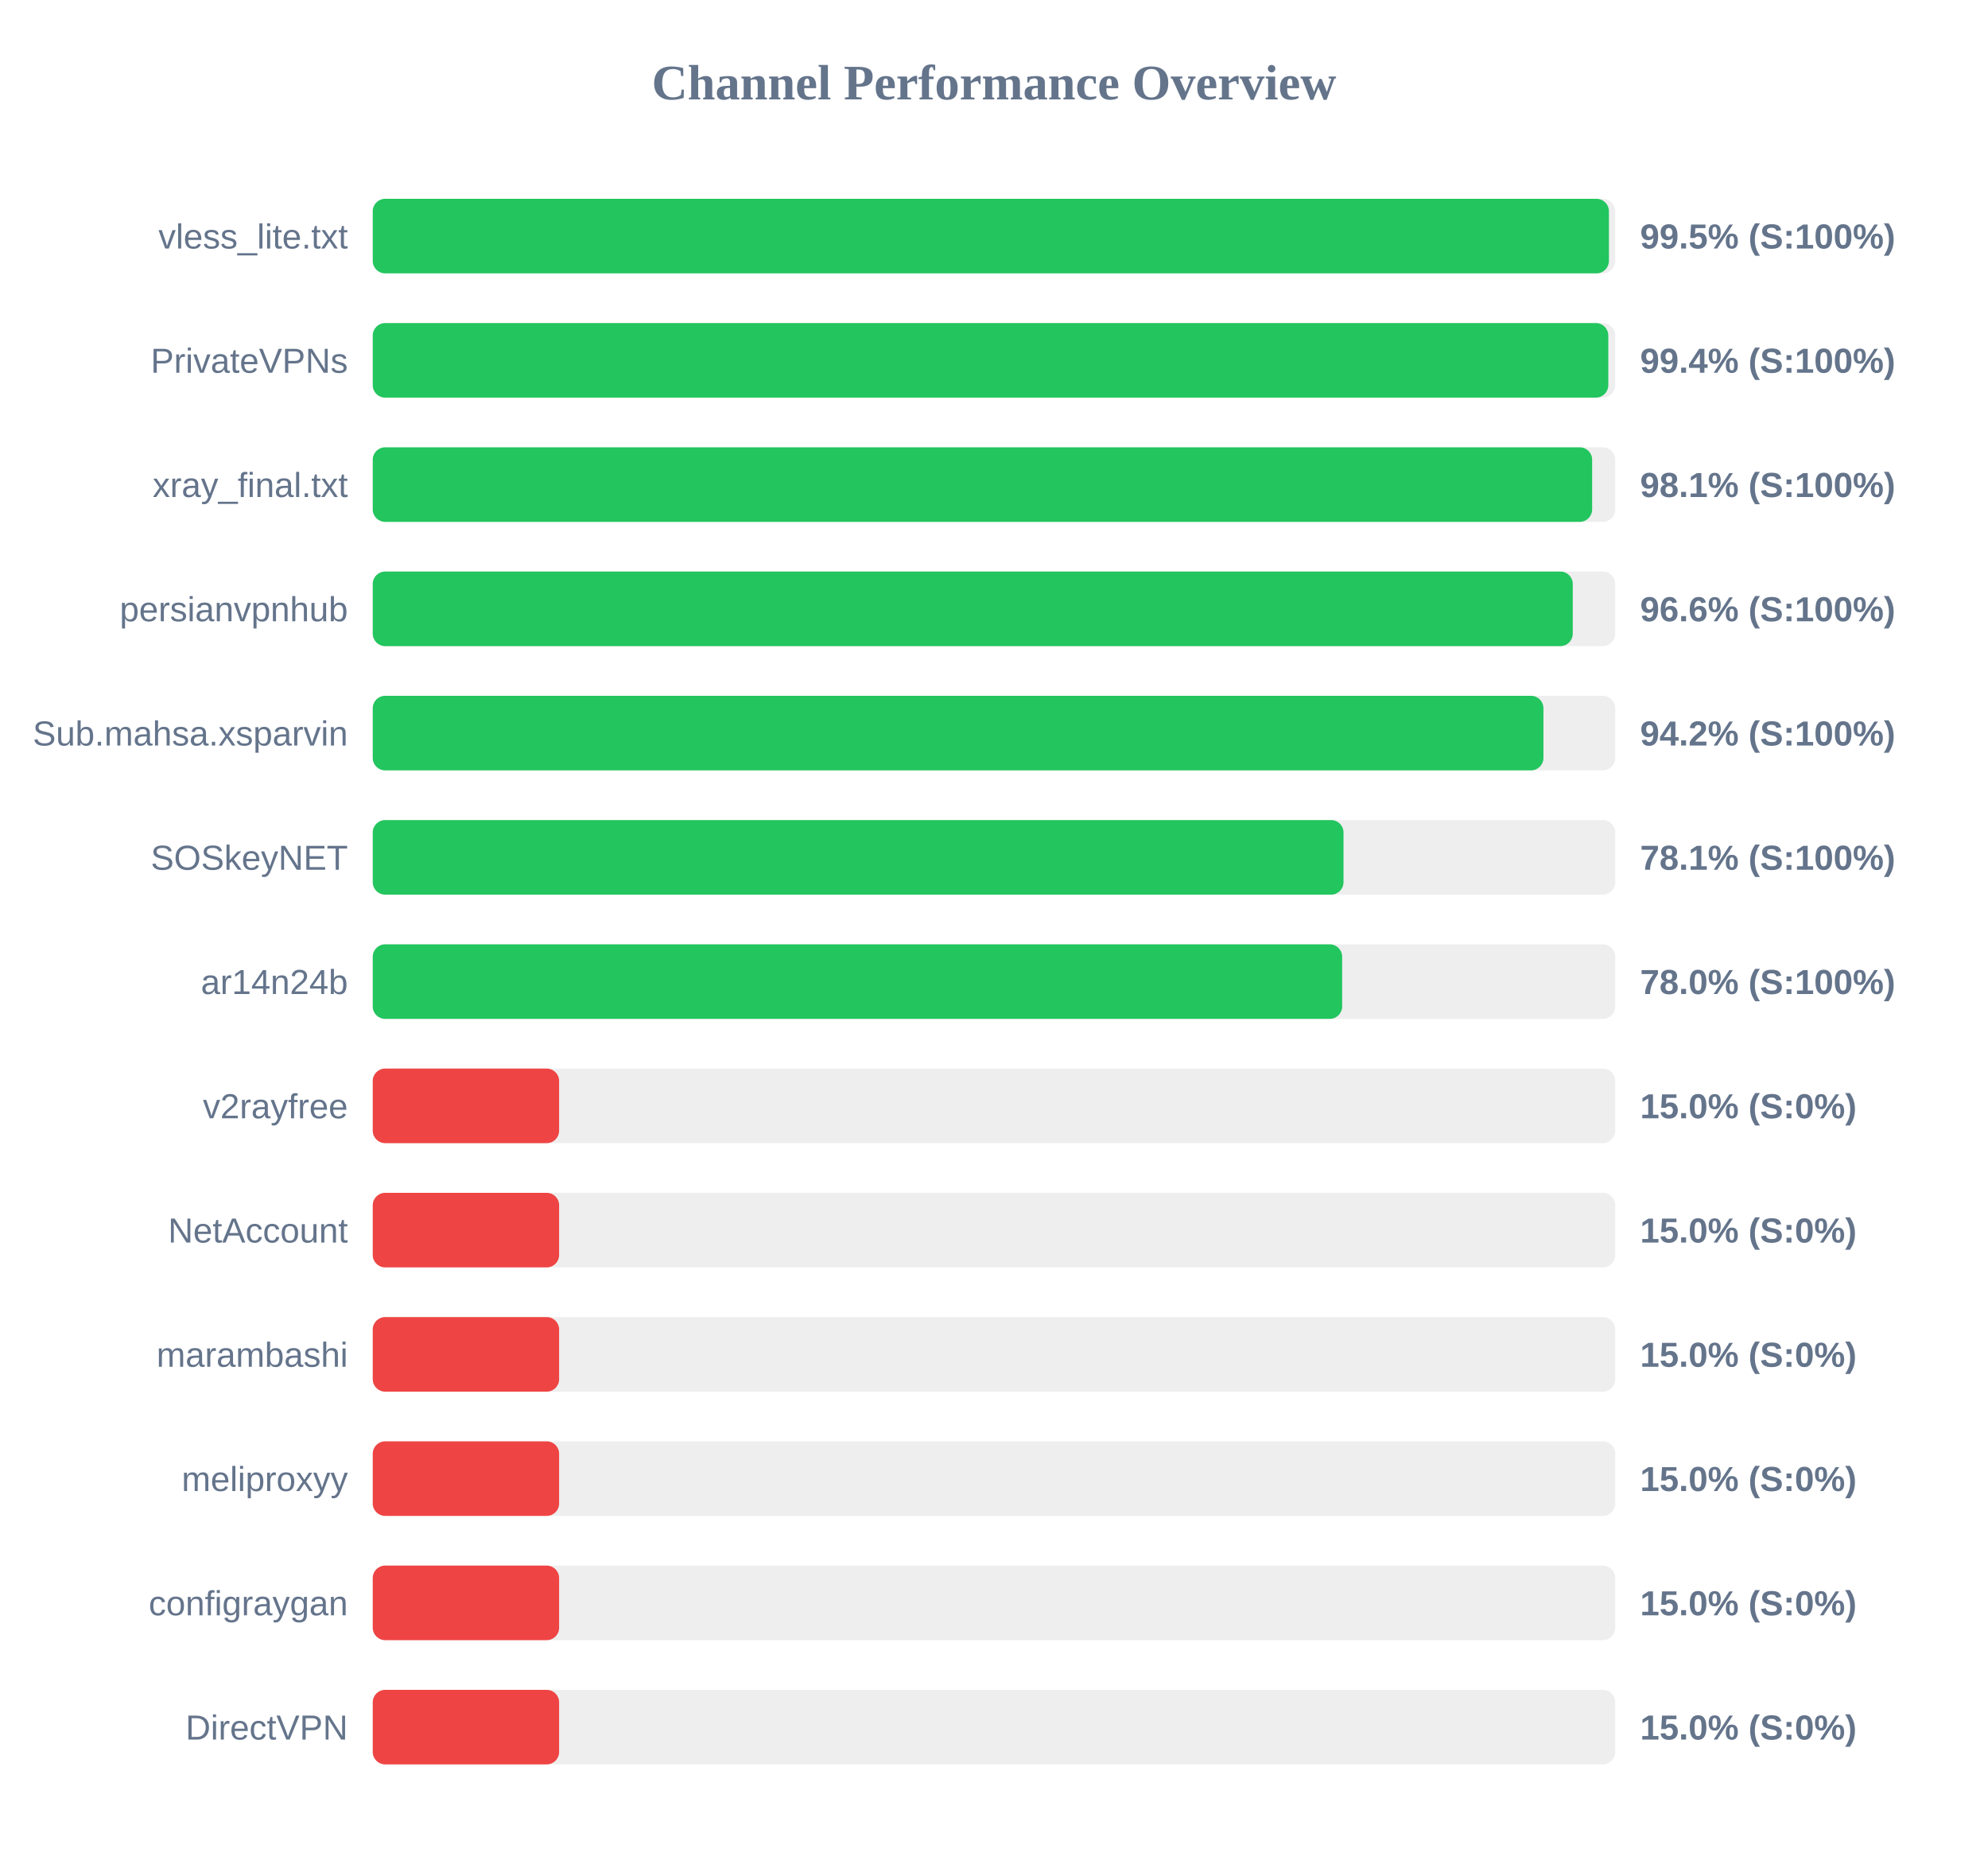
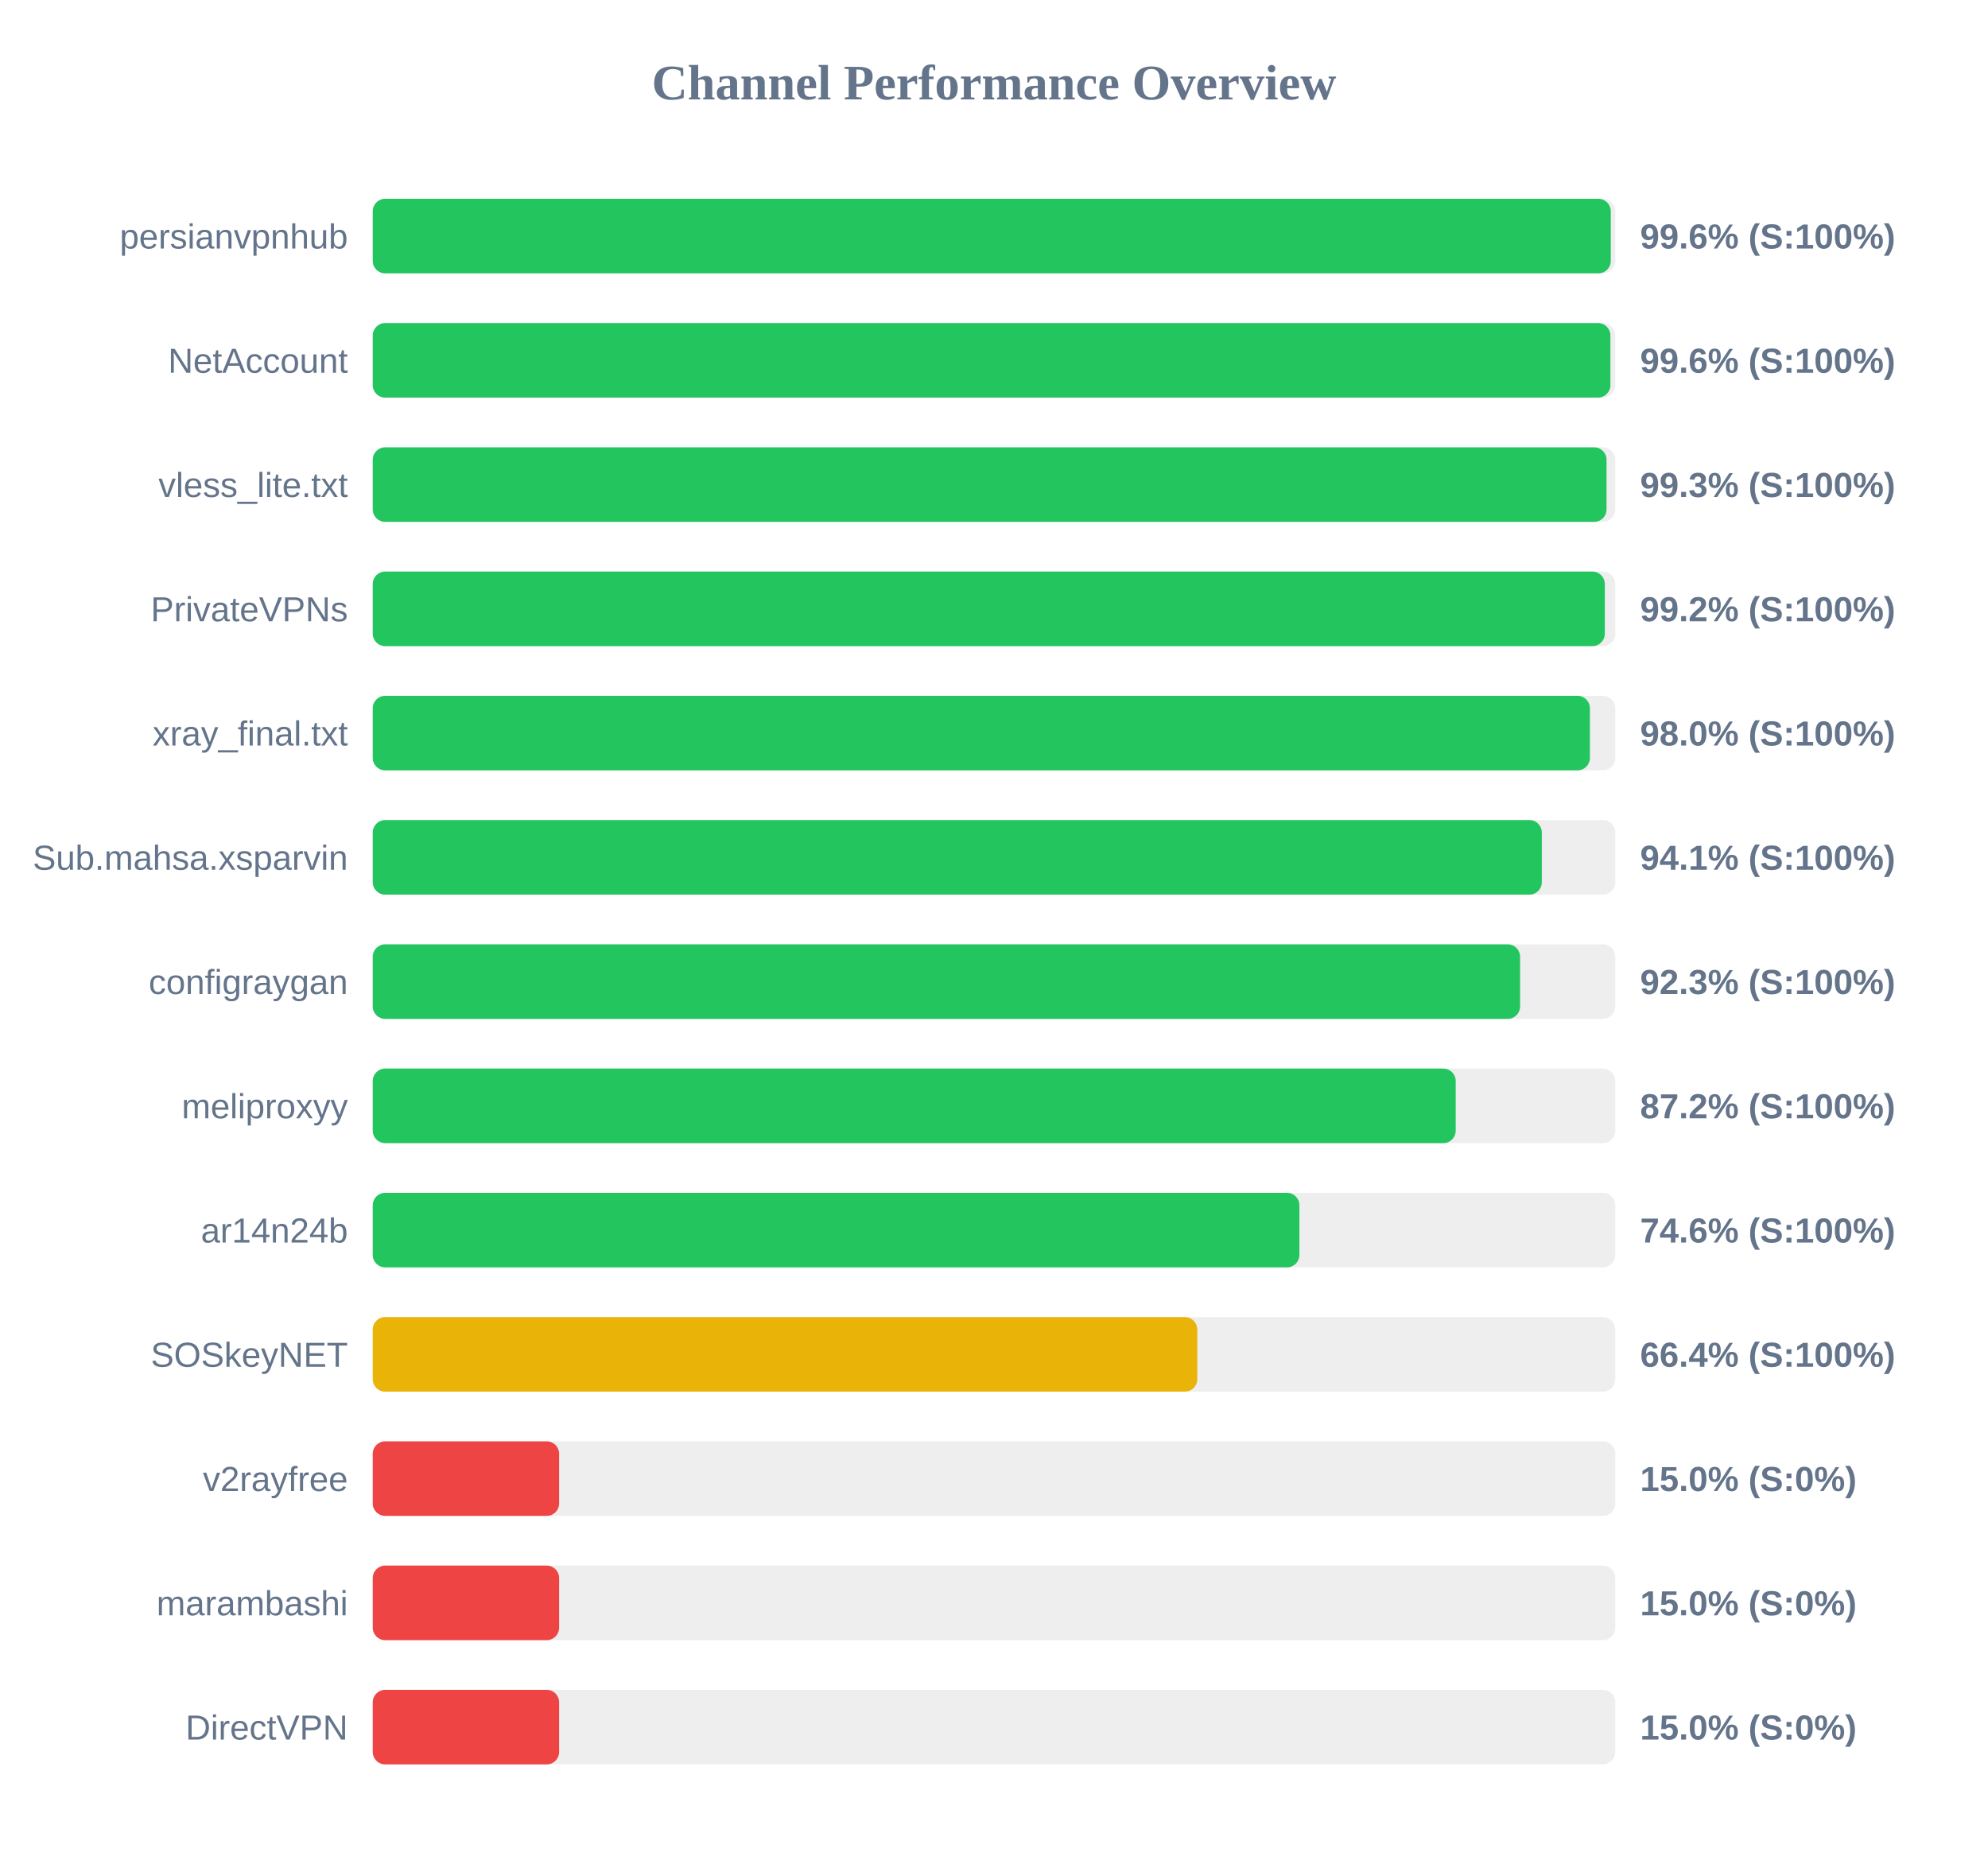
<svg xmlns="http://www.w3.org/2000/svg" width="800" height="750" version="1.1">
  <style>
        .row { font: 14px Arial; fill: #64748b; }
        .score { font: bold 14px Arial; fill: #64748b; }
    </style>
  <text x="400" y="40" text-anchor="middle" font-size="20px" font-weight="bold" fill="#64748b">Channel Performance Overview</text>
  <rect x="150" y="80" width="500" height="30" fill="#eee" rx="5" />
-   <rect x="150" y="80" width="497.45" height="30" fill="#22c55e" rx="5" />
-   <text x="140" y="100" text-anchor="end" class="row">vless_lite.txt</text>
-   <text x="660" y="100" text-anchor="start" class="score">99.5% (S:100%)</text>
+   <rect x="150" y="80" width="498.2" height="30" fill="#22c55e" rx="5" />
+   <text x="140" y="100" text-anchor="end" class="row">persianvpnhub</text>
+   <text x="660" y="100" text-anchor="start" class="score">99.6% (S:100%)</text>
  <rect x="150" y="130" width="500" height="30" fill="#eee" rx="5" />
-   <rect x="150" y="130" width="497.2" height="30" fill="#22c55e" rx="5" />
-   <text x="140" y="150" text-anchor="end" class="row">PrivateVPNs</text>
-   <text x="660" y="150" text-anchor="start" class="score">99.4% (S:100%)</text>
+   <rect x="150" y="130" width="498.05" height="30" fill="#22c55e" rx="5" />
+   <text x="140" y="150" text-anchor="end" class="row">NetAccount</text>
+   <text x="660" y="150" text-anchor="start" class="score">99.6% (S:100%)</text>
  <rect x="150" y="180" width="500" height="30" fill="#eee" rx="5" />
-   <rect x="150" y="180" width="490.7" height="30" fill="#22c55e" rx="5" />
-   <text x="140" y="200" text-anchor="end" class="row">xray_final.txt</text>
-   <text x="660" y="200" text-anchor="start" class="score">98.1% (S:100%)</text>
+   <rect x="150" y="180" width="496.5" height="30" fill="#22c55e" rx="5" />
+   <text x="140" y="200" text-anchor="end" class="row">vless_lite.txt</text>
+   <text x="660" y="200" text-anchor="start" class="score">99.3% (S:100%)</text>
  <rect x="150" y="230" width="500" height="30" fill="#eee" rx="5" />
-   <rect x="150" y="230" width="482.9" height="30" fill="#22c55e" rx="5" />
-   <text x="140" y="250" text-anchor="end" class="row">persianvpnhub</text>
-   <text x="660" y="250" text-anchor="start" class="score">96.6% (S:100%)</text>
+   <rect x="150" y="230" width="495.8" height="30" fill="#22c55e" rx="5" />
+   <text x="140" y="250" text-anchor="end" class="row">PrivateVPNs</text>
+   <text x="660" y="250" text-anchor="start" class="score">99.2% (S:100%)</text>
  <rect x="150" y="280" width="500" height="30" fill="#eee" rx="5" />
-   <rect x="150" y="280" width="471.1" height="30" fill="#22c55e" rx="5" />
-   <text x="140" y="300" text-anchor="end" class="row">Sub.mahsa.xsparvin</text>
-   <text x="660" y="300" text-anchor="start" class="score">94.2% (S:100%)</text>
+   <rect x="150" y="280" width="489.8" height="30" fill="#22c55e" rx="5" />
+   <text x="140" y="300" text-anchor="end" class="row">xray_final.txt</text>
+   <text x="660" y="300" text-anchor="start" class="score">98.0% (S:100%)</text>
  <rect x="150" y="330" width="500" height="30" fill="#eee" rx="5" />
-   <rect x="150" y="330" width="390.65" height="30" fill="#22c55e" rx="5" />
-   <text x="140" y="350" text-anchor="end" class="row">SOSkeyNET</text>
-   <text x="660" y="350" text-anchor="start" class="score">78.1% (S:100%)</text>
+   <rect x="150" y="330" width="470.45" height="30" fill="#22c55e" rx="5" />
+   <text x="140" y="350" text-anchor="end" class="row">Sub.mahsa.xsparvin</text>
+   <text x="660" y="350" text-anchor="start" class="score">94.1% (S:100%)</text>
  <rect x="150" y="380" width="500" height="30" fill="#eee" rx="5" />
-   <rect x="150" y="380" width="390.1" height="30" fill="#22c55e" rx="5" />
-   <text x="140" y="400" text-anchor="end" class="row">ar14n24b</text>
-   <text x="660" y="400" text-anchor="start" class="score">78.0% (S:100%)</text>
+   <rect x="150" y="380" width="461.7" height="30" fill="#22c55e" rx="5" />
+   <text x="140" y="400" text-anchor="end" class="row">configraygan</text>
+   <text x="660" y="400" text-anchor="start" class="score">92.3% (S:100%)</text>
  <rect x="150" y="430" width="500" height="30" fill="#eee" rx="5" />
-   <rect x="150" y="430" width="75.0" height="30" fill="#ef4444" rx="5" />
-   <text x="140" y="450" text-anchor="end" class="row">v2rayfree</text>
-   <text x="660" y="450" text-anchor="start" class="score">15.0% (S:0%)</text>
+   <rect x="150" y="430" width="435.8" height="30" fill="#22c55e" rx="5" />
+   <text x="140" y="450" text-anchor="end" class="row">meliproxyy</text>
+   <text x="660" y="450" text-anchor="start" class="score">87.2% (S:100%)</text>
  <rect x="150" y="480" width="500" height="30" fill="#eee" rx="5" />
-   <rect x="150" y="480" width="75.0" height="30" fill="#ef4444" rx="5" />
-   <text x="140" y="500" text-anchor="end" class="row">NetAccount</text>
-   <text x="660" y="500" text-anchor="start" class="score">15.0% (S:0%)</text>
+   <rect x="150" y="480" width="372.9" height="30" fill="#22c55e" rx="5" />
+   <text x="140" y="500" text-anchor="end" class="row">ar14n24b</text>
+   <text x="660" y="500" text-anchor="start" class="score">74.6% (S:100%)</text>
  <rect x="150" y="530" width="500" height="30" fill="#eee" rx="5" />
-   <rect x="150" y="530" width="75.0" height="30" fill="#ef4444" rx="5" />
-   <text x="140" y="550" text-anchor="end" class="row">marambashi</text>
-   <text x="660" y="550" text-anchor="start" class="score">15.0% (S:0%)</text>
+   <rect x="150" y="530" width="331.8" height="30" fill="#eab308" rx="5" />
+   <text x="140" y="550" text-anchor="end" class="row">SOSkeyNET</text>
+   <text x="660" y="550" text-anchor="start" class="score">66.4% (S:100%)</text>
  <rect x="150" y="580" width="500" height="30" fill="#eee" rx="5" />
  <rect x="150" y="580" width="75.0" height="30" fill="#ef4444" rx="5" />
-   <text x="140" y="600" text-anchor="end" class="row">meliproxyy</text>
+   <text x="140" y="600" text-anchor="end" class="row">v2rayfree</text>
  <text x="660" y="600" text-anchor="start" class="score">15.0% (S:0%)</text>
  <rect x="150" y="630" width="500" height="30" fill="#eee" rx="5" />
  <rect x="150" y="630" width="75.0" height="30" fill="#ef4444" rx="5" />
-   <text x="140" y="650" text-anchor="end" class="row">configraygan</text>
+   <text x="140" y="650" text-anchor="end" class="row">marambashi</text>
  <text x="660" y="650" text-anchor="start" class="score">15.0% (S:0%)</text>
  <rect x="150" y="680" width="500" height="30" fill="#eee" rx="5" />
  <rect x="150" y="680" width="75.0" height="30" fill="#ef4444" rx="5" />
  <text x="140" y="700" text-anchor="end" class="row">DirectVPN</text>
  <text x="660" y="700" text-anchor="start" class="score">15.0% (S:0%)</text>
</svg>
